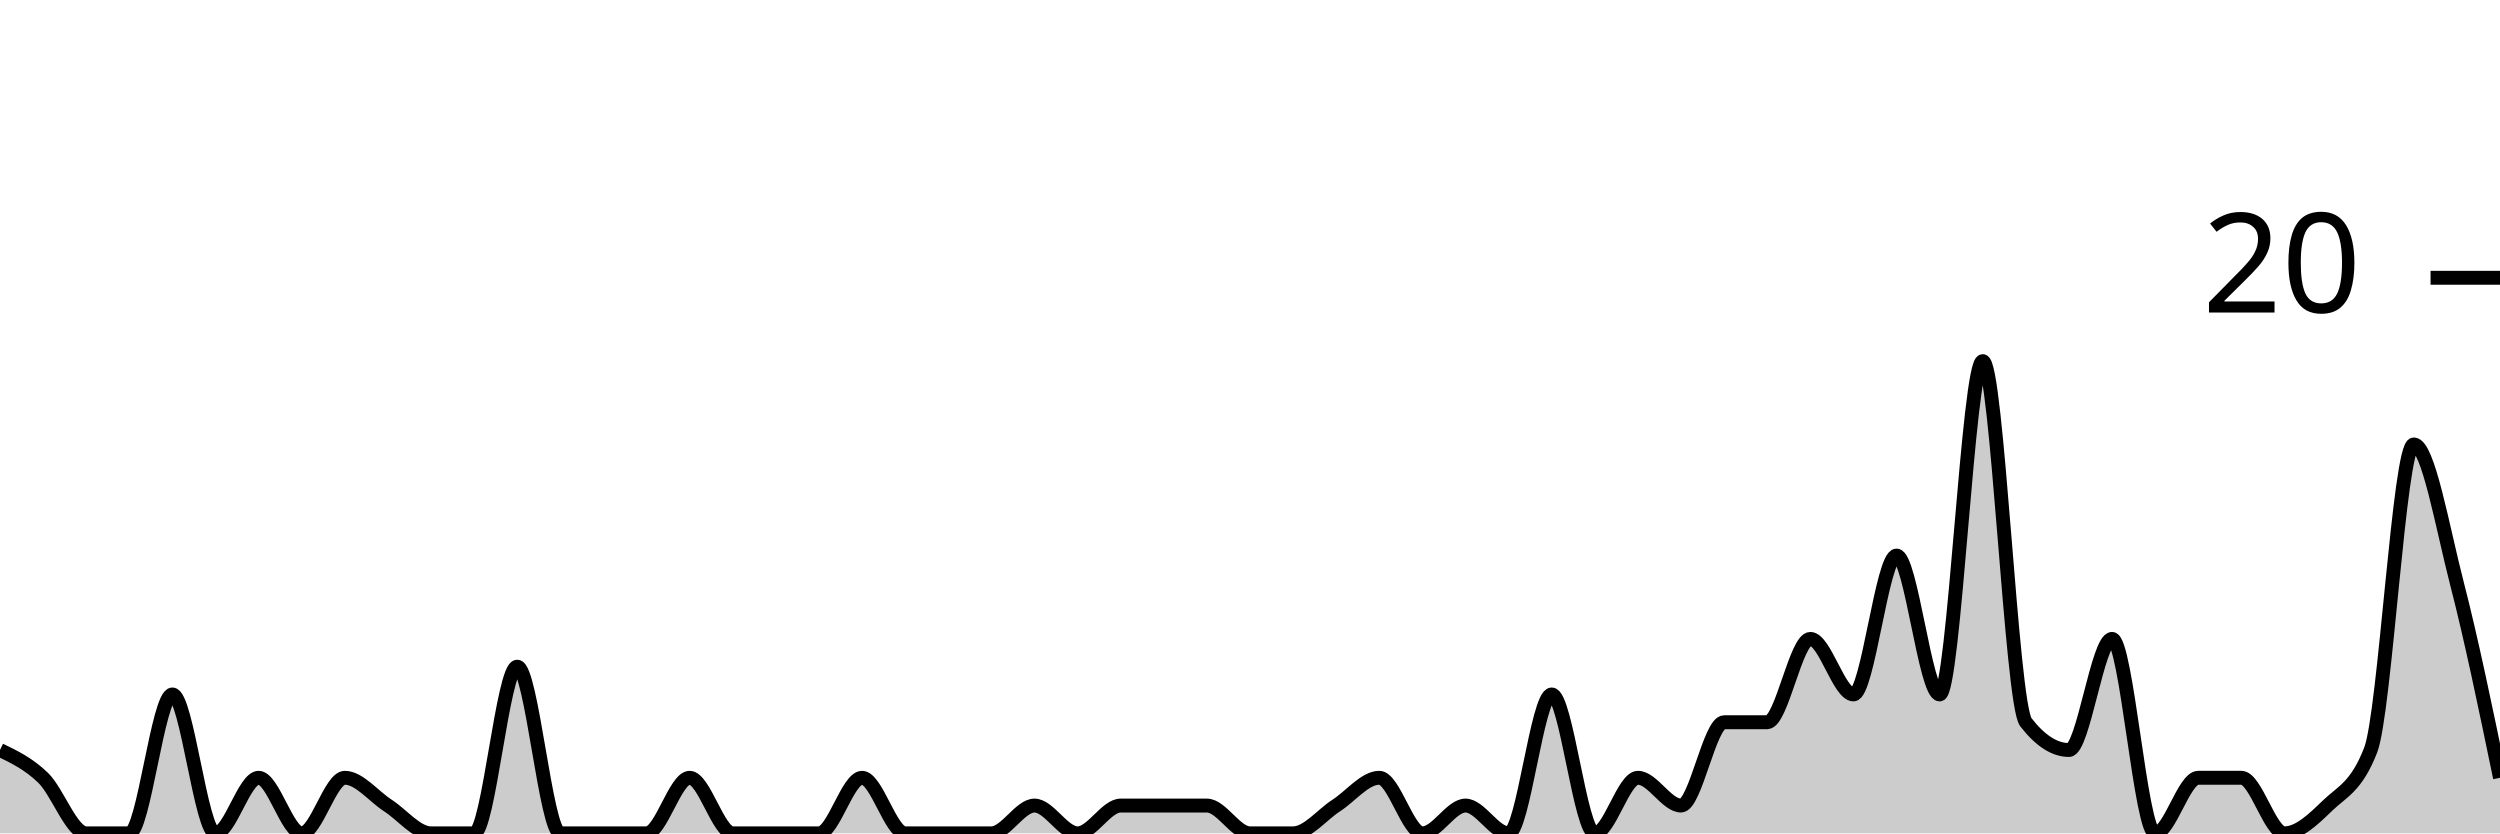
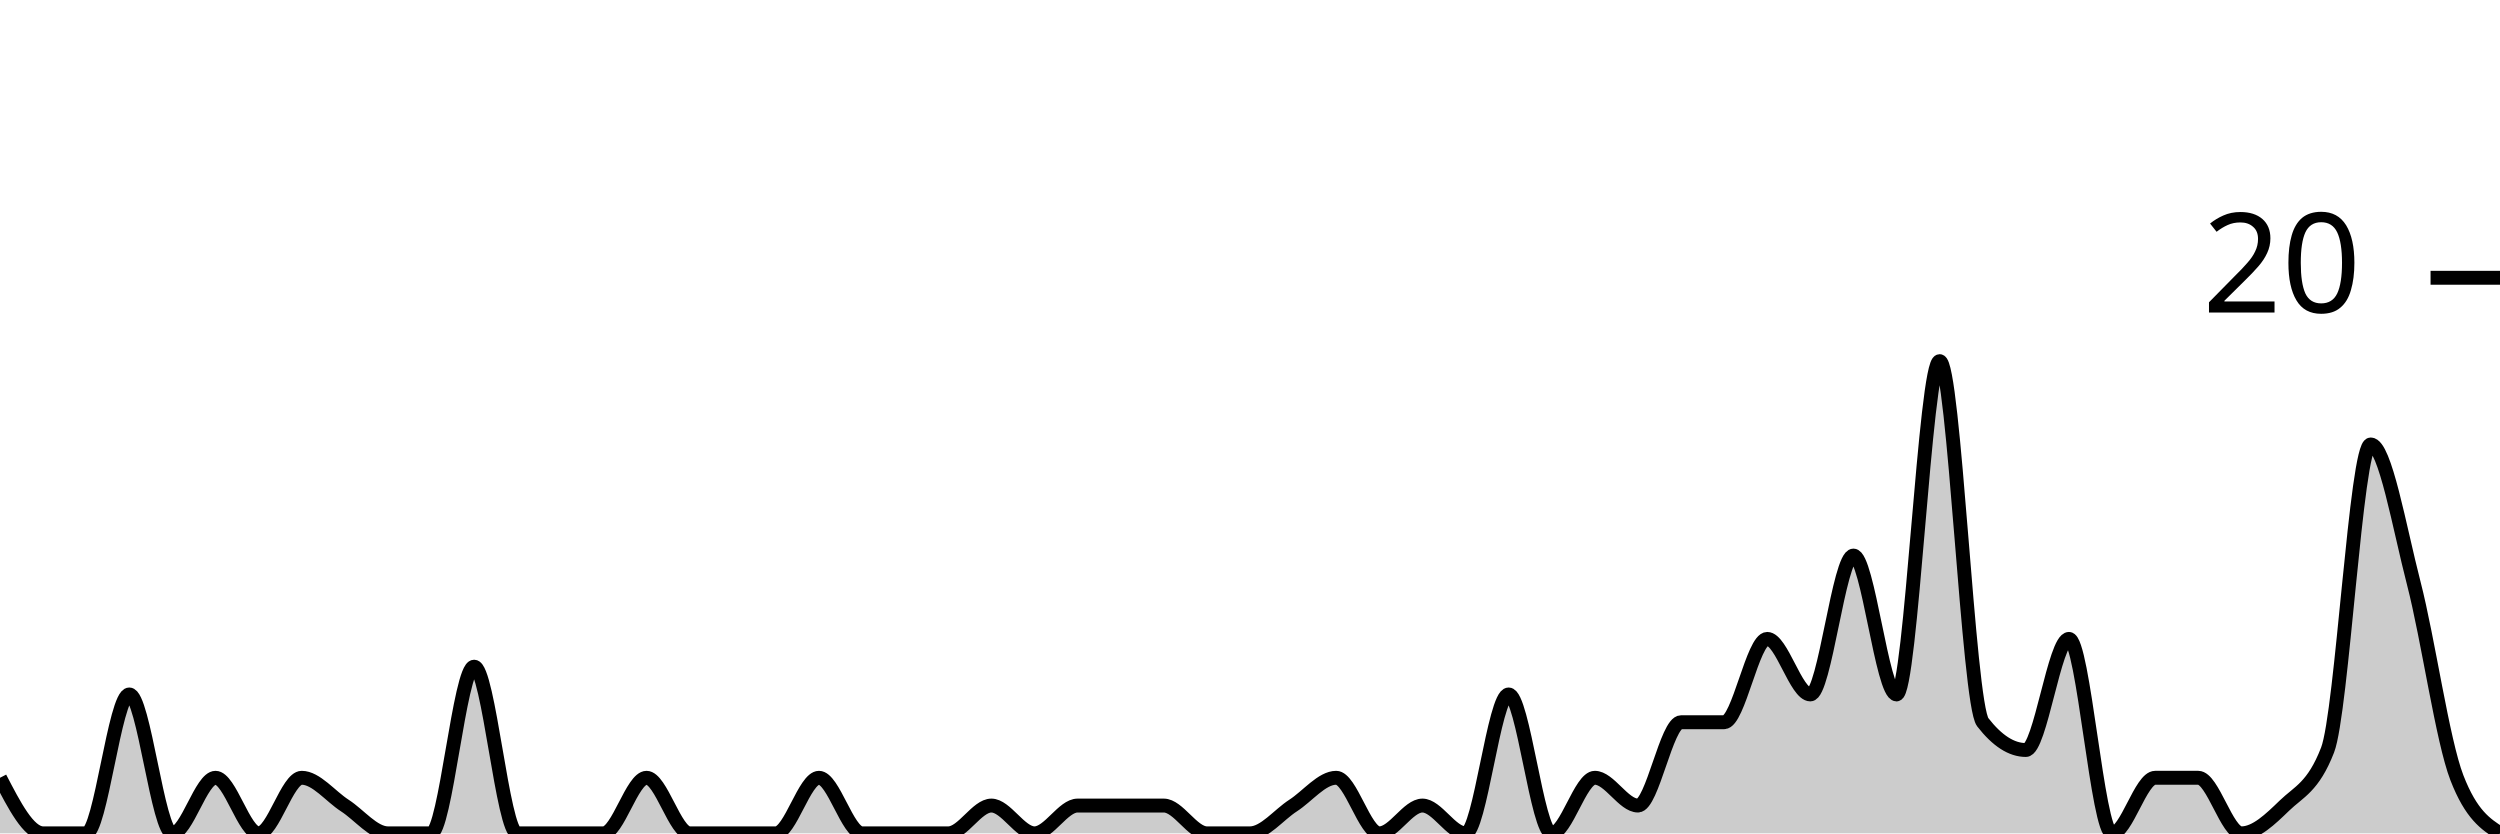
<svg xmlns="http://www.w3.org/2000/svg" viewBox="0 0 180 60">
  <g transform="translate(0,20)">
-     <path class="area" fill="rgba(0, 0, 0, 0.2)" d="M0,34C1.034,34.5,2.069,35,3.103,36C4.138,37,5.172,40,6.207,40C7.241,40,8.276,40,9.31,40C10.345,40,11.379,30,12.414,30C13.448,30,14.483,40,15.517,40C16.552,40,17.586,36,18.621,36C19.655,36,20.69,40,21.724,40C22.759,40,23.793,36,24.828,36C25.862,36,26.897,37.333,27.931,38C28.966,38.667,30,40,31.034,40C32.069,40,33.103,40,34.138,40C35.172,40,36.207,28,37.241,28C38.276,28,39.31,40,40.345,40C41.379,40,42.414,40,43.448,40C44.483,40,45.517,40,46.552,40C47.586,40,48.621,36,49.655,36C50.69,36,51.724,40,52.759,40C53.793,40,54.828,40,55.862,40C56.897,40,57.931,40,58.966,40C60,40,61.034,36,62.069,36C63.103,36,64.138,40,65.172,40C66.207,40,67.241,40,68.276,40C69.31,40,70.345,40,71.379,40C72.414,40,73.448,38,74.483,38C75.517,38,76.552,40,77.586,40C78.621,40,79.655,38,80.69,38C81.724,38,82.759,38,83.793,38C84.828,38,85.862,38,86.897,38C87.931,38,88.966,40,90,40C91.034,40,92.069,40,93.103,40C94.138,40,95.172,38.667,96.207,38C97.241,37.333,98.276,36,99.31,36C100.345,36,101.379,40,102.414,40C103.448,40,104.483,38,105.517,38C106.552,38,107.586,40,108.621,40C109.655,40,110.69,30,111.724,30C112.759,30,113.793,40,114.828,40C115.862,40,116.897,36,117.931,36C118.966,36,120,38,121.034,38C122.069,38,123.103,32,124.138,32C125.172,32,126.207,32,127.241,32C128.276,32,129.31,26,130.345,26C131.379,26,132.414,30,133.448,30C134.483,30,135.517,20,136.552,20C137.586,20,138.621,30,139.655,30C140.69,30,141.724,6,142.759,6C143.793,6,144.828,30.667,145.862,32C146.897,33.333,147.931,34,148.966,34C150,34,151.034,26,152.069,26C153.103,26,154.138,40,155.172,40C156.207,40,157.241,36,158.276,36C159.31,36,160.345,36,161.379,36C162.414,36,163.448,40,164.483,40C165.517,40,166.552,39,167.586,38C168.621,37,169.655,36.667,170.69,34C171.724,31.333,172.759,12,173.793,12C174.828,12,175.862,18,176.897,22C177.931,26,178.966,31,180,36L180,40C178.966,40,177.931,40,176.897,40C175.862,40,174.828,40,173.793,40C172.759,40,171.724,40,170.69,40C169.655,40,168.621,40,167.586,40C166.552,40,165.517,40,164.483,40C163.448,40,162.414,40,161.379,40C160.345,40,159.31,40,158.276,40C157.241,40,156.207,40,155.172,40C154.138,40,153.103,40,152.069,40C151.034,40,150,40,148.966,40C147.931,40,146.897,40,145.862,40C144.828,40,143.793,40,142.759,40C141.724,40,140.69,40,139.655,40C138.621,40,137.586,40,136.552,40C135.517,40,134.483,40,133.448,40C132.414,40,131.379,40,130.345,40C129.31,40,128.276,40,127.241,40C126.207,40,125.172,40,124.138,40C123.103,40,122.069,40,121.034,40C120,40,118.966,40,117.931,40C116.897,40,115.862,40,114.828,40C113.793,40,112.759,40,111.724,40C110.69,40,109.655,40,108.621,40C107.586,40,106.552,40,105.517,40C104.483,40,103.448,40,102.414,40C101.379,40,100.345,40,99.31,40C98.276,40,97.241,40,96.207,40C95.172,40,94.138,40,93.103,40C92.069,40,91.034,40,90,40C88.966,40,87.931,40,86.897,40C85.862,40,84.828,40,83.793,40C82.759,40,81.724,40,80.69,40C79.655,40,78.621,40,77.586,40C76.552,40,75.517,40,74.483,40C73.448,40,72.414,40,71.379,40C70.345,40,69.31,40,68.276,40C67.241,40,66.207,40,65.172,40C64.138,40,63.103,40,62.069,40C61.034,40,60,40,58.966,40C57.931,40,56.897,40,55.862,40C54.828,40,53.793,40,52.759,40C51.724,40,50.69,40,49.655,40C48.621,40,47.586,40,46.552,40C45.517,40,44.483,40,43.448,40C42.414,40,41.379,40,40.345,40C39.31,40,38.276,40,37.241,40C36.207,40,35.172,40,34.138,40C33.103,40,32.069,40,31.034,40C30,40,28.966,40,27.931,40C26.897,40,25.862,40,24.828,40C23.793,40,22.759,40,21.724,40C20.69,40,19.655,40,18.621,40C17.586,40,16.552,40,15.517,40C14.483,40,13.448,40,12.414,40C11.379,40,10.345,40,9.31,40C8.276,40,7.241,40,6.207,40C5.172,40,4.138,40,3.103,40C2.069,40,1.034,40,0,40Z" />
-     <path class="line" stroke="black" fill="none" d="M0,34C1.034,34.5,2.069,35,3.103,36C4.138,37,5.172,40,6.207,40C7.241,40,8.276,40,9.31,40C10.345,40,11.379,30,12.414,30C13.448,30,14.483,40,15.517,40C16.552,40,17.586,36,18.621,36C19.655,36,20.69,40,21.724,40C22.759,40,23.793,36,24.828,36C25.862,36,26.897,37.333,27.931,38C28.966,38.667,30,40,31.034,40C32.069,40,33.103,40,34.138,40C35.172,40,36.207,28,37.241,28C38.276,28,39.31,40,40.345,40C41.379,40,42.414,40,43.448,40C44.483,40,45.517,40,46.552,40C47.586,40,48.621,36,49.655,36C50.69,36,51.724,40,52.759,40C53.793,40,54.828,40,55.862,40C56.897,40,57.931,40,58.966,40C60,40,61.034,36,62.069,36C63.103,36,64.138,40,65.172,40C66.207,40,67.241,40,68.276,40C69.31,40,70.345,40,71.379,40C72.414,40,73.448,38,74.483,38C75.517,38,76.552,40,77.586,40C78.621,40,79.655,38,80.69,38C81.724,38,82.759,38,83.793,38C84.828,38,85.862,38,86.897,38C87.931,38,88.966,40,90,40C91.034,40,92.069,40,93.103,40C94.138,40,95.172,38.667,96.207,38C97.241,37.333,98.276,36,99.31,36C100.345,36,101.379,40,102.414,40C103.448,40,104.483,38,105.517,38C106.552,38,107.586,40,108.621,40C109.655,40,110.69,30,111.724,30C112.759,30,113.793,40,114.828,40C115.862,40,116.897,36,117.931,36C118.966,36,120,38,121.034,38C122.069,38,123.103,32,124.138,32C125.172,32,126.207,32,127.241,32C128.276,32,129.31,26,130.345,26C131.379,26,132.414,30,133.448,30C134.483,30,135.517,20,136.552,20C137.586,20,138.621,30,139.655,30C140.69,30,141.724,6,142.759,6C143.793,6,144.828,30.667,145.862,32C146.897,33.333,147.931,34,148.966,34C150,34,151.034,26,152.069,26C153.103,26,154.138,40,155.172,40C156.207,40,157.241,36,158.276,36C159.31,36,160.345,36,161.379,36C162.414,36,163.448,40,164.483,40C165.517,40,166.552,39,167.586,38C168.621,37,169.655,36.667,170.69,34C171.724,31.333,172.759,12,173.793,12C174.828,12,175.862,18,176.897,22C177.931,26,178.966,31,180,36" />
+     <path class="area" fill="rgba(0, 0, 0, 0.2)" d="M0,36C1.034,38,2.069,40,3.103,40C4.138,40,5.172,40,6.207,40C7.241,40,8.276,30,9.31,30C10.345,30,11.379,40,12.414,40C13.448,40,14.483,36,15.517,36C16.552,36,17.586,40,18.621,40C19.655,40,20.69,36,21.724,36C22.759,36,23.793,37.333,24.828,38C25.862,38.667,26.897,40,27.931,40C28.966,40,30,40,31.034,40C32.069,40,33.103,28,34.138,28C35.172,28,36.207,40,37.241,40C38.276,40,39.31,40,40.345,40C41.379,40,42.414,40,43.448,40C44.483,40,45.517,36,46.552,36C47.586,36,48.621,40,49.655,40C50.69,40,51.724,40,52.759,40C53.793,40,54.828,40,55.862,40C56.897,40,57.931,36,58.966,36C60,36,61.034,40,62.069,40C63.103,40,64.138,40,65.172,40C66.207,40,67.241,40,68.276,40C69.31,40,70.345,38,71.379,38C72.414,38,73.448,40,74.483,40C75.517,40,76.552,38,77.586,38C78.621,38,79.655,38,80.69,38C81.724,38,82.759,38,83.793,38C84.828,38,85.862,40,86.897,40C87.931,40,88.966,40,90,40C91.034,40,92.069,38.667,93.103,38C94.138,37.333,95.172,36,96.207,36C97.241,36,98.276,40,99.31,40C100.345,40,101.379,38,102.414,38C103.448,38,104.483,40,105.517,40C106.552,40,107.586,30,108.621,30C109.655,30,110.69,40,111.724,40C112.759,40,113.793,36,114.828,36C115.862,36,116.897,38,117.931,38C118.966,38,120,32,121.034,32C122.069,32,123.103,32,124.138,32C125.172,32,126.207,26,127.241,26C128.276,26,129.31,30,130.345,30C131.379,30,132.414,20,133.448,20C134.483,20,135.517,30,136.552,30C137.586,30,138.621,6,139.655,6C140.69,6,141.724,30.667,142.759,32C143.793,33.333,144.828,34,145.862,34C146.897,34,147.931,26,148.966,26C150,26,151.034,40,152.069,40C153.103,40,154.138,36,155.172,36C156.207,36,157.241,36,158.276,36C159.31,36,160.345,40,161.379,40C162.414,40,163.448,39,164.483,38C165.517,37,166.552,36.667,167.586,34C168.621,31.333,169.655,12,170.69,12C171.724,12,172.759,18,173.793,22C174.828,26,175.862,33.333,176.897,36C177.931,38.667,178.966,39.333,180,40L180,40C178.966,40,177.931,40,176.897,40C175.862,40,174.828,40,173.793,40C172.759,40,171.724,40,170.69,40C169.655,40,168.621,40,167.586,40C166.552,40,165.517,40,164.483,40C163.448,40,162.414,40,161.379,40C160.345,40,159.31,40,158.276,40C157.241,40,156.207,40,155.172,40C154.138,40,153.103,40,152.069,40C151.034,40,150,40,148.966,40C147.931,40,146.897,40,145.862,40C144.828,40,143.793,40,142.759,40C141.724,40,140.69,40,139.655,40C138.621,40,137.586,40,136.552,40C135.517,40,134.483,40,133.448,40C132.414,40,131.379,40,130.345,40C129.31,40,128.276,40,127.241,40C126.207,40,125.172,40,124.138,40C123.103,40,122.069,40,121.034,40C120,40,118.966,40,117.931,40C116.897,40,115.862,40,114.828,40C113.793,40,112.759,40,111.724,40C110.69,40,109.655,40,108.621,40C107.586,40,106.552,40,105.517,40C104.483,40,103.448,40,102.414,40C101.379,40,100.345,40,99.31,40C98.276,40,97.241,40,96.207,40C95.172,40,94.138,40,93.103,40C92.069,40,91.034,40,90,40C88.966,40,87.931,40,86.897,40C85.862,40,84.828,40,83.793,40C82.759,40,81.724,40,80.69,40C79.655,40,78.621,40,77.586,40C76.552,40,75.517,40,74.483,40C73.448,40,72.414,40,71.379,40C70.345,40,69.31,40,68.276,40C67.241,40,66.207,40,65.172,40C64.138,40,63.103,40,62.069,40C61.034,40,60,40,58.966,40C57.931,40,56.897,40,55.862,40C54.828,40,53.793,40,52.759,40C51.724,40,50.69,40,49.655,40C48.621,40,47.586,40,46.552,40C45.517,40,44.483,40,43.448,40C42.414,40,41.379,40,40.345,40C39.31,40,38.276,40,37.241,40C36.207,40,35.172,40,34.138,40C33.103,40,32.069,40,31.034,40C30,40,28.966,40,27.931,40C26.897,40,25.862,40,24.828,40C23.793,40,22.759,40,21.724,40C20.69,40,19.655,40,18.621,40C17.586,40,16.552,40,15.517,40C14.483,40,13.448,40,12.414,40C11.379,40,10.345,40,9.31,40C8.276,40,7.241,40,6.207,40C5.172,40,4.138,40,3.103,40C2.069,40,1.034,40,0,40Z" />
+     <path class="line" stroke="black" fill="none" d="M0,36C1.034,38,2.069,40,3.103,40C4.138,40,5.172,40,6.207,40C7.241,40,8.276,30,9.31,30C10.345,30,11.379,40,12.414,40C13.448,40,14.483,36,15.517,36C16.552,36,17.586,40,18.621,40C19.655,40,20.69,36,21.724,36C22.759,36,23.793,37.333,24.828,38C25.862,38.667,26.897,40,27.931,40C28.966,40,30,40,31.034,40C32.069,40,33.103,28,34.138,28C35.172,28,36.207,40,37.241,40C38.276,40,39.31,40,40.345,40C41.379,40,42.414,40,43.448,40C44.483,40,45.517,36,46.552,36C47.586,36,48.621,40,49.655,40C50.69,40,51.724,40,52.759,40C53.793,40,54.828,40,55.862,40C56.897,40,57.931,36,58.966,36C60,36,61.034,40,62.069,40C63.103,40,64.138,40,65.172,40C66.207,40,67.241,40,68.276,40C69.31,40,70.345,38,71.379,38C72.414,38,73.448,40,74.483,40C75.517,40,76.552,38,77.586,38C78.621,38,79.655,38,80.69,38C81.724,38,82.759,38,83.793,38C84.828,38,85.862,40,86.897,40C87.931,40,88.966,40,90,40C91.034,40,92.069,38.667,93.103,38C94.138,37.333,95.172,36,96.207,36C97.241,36,98.276,40,99.31,40C100.345,40,101.379,38,102.414,38C103.448,38,104.483,40,105.517,40C106.552,40,107.586,30,108.621,30C109.655,30,110.69,40,111.724,40C112.759,40,113.793,36,114.828,36C115.862,36,116.897,38,117.931,38C118.966,38,120,32,121.034,32C122.069,32,123.103,32,124.138,32C125.172,32,126.207,26,127.241,26C128.276,26,129.31,30,130.345,30C131.379,30,132.414,20,133.448,20C134.483,20,135.517,30,136.552,30C137.586,30,138.621,6,139.655,6C140.69,6,141.724,30.667,142.759,32C143.793,33.333,144.828,34,145.862,34C146.897,34,147.931,26,148.966,26C150,26,151.034,40,152.069,40C153.103,40,154.138,36,155.172,36C156.207,36,157.241,36,158.276,36C159.31,36,160.345,40,161.379,40C162.414,40,163.448,39,164.483,38C165.517,37,166.552,36.667,167.586,34C168.621,31.333,169.655,12,170.69,12C171.724,12,172.759,18,173.793,22C174.828,26,175.862,33.333,176.897,36C177.931,38.667,178.966,39.333,180,40" />
    <path class="axis-ceiling" stroke-width="1" stroke="black" fill="none" d="M175,0L180,0" />
    <text class="axis-ceiling-label" font-family="sans-serif" text-anchor="end" font-size="10px" x="170" y="2.5">20</text>
  </g>
</svg>
